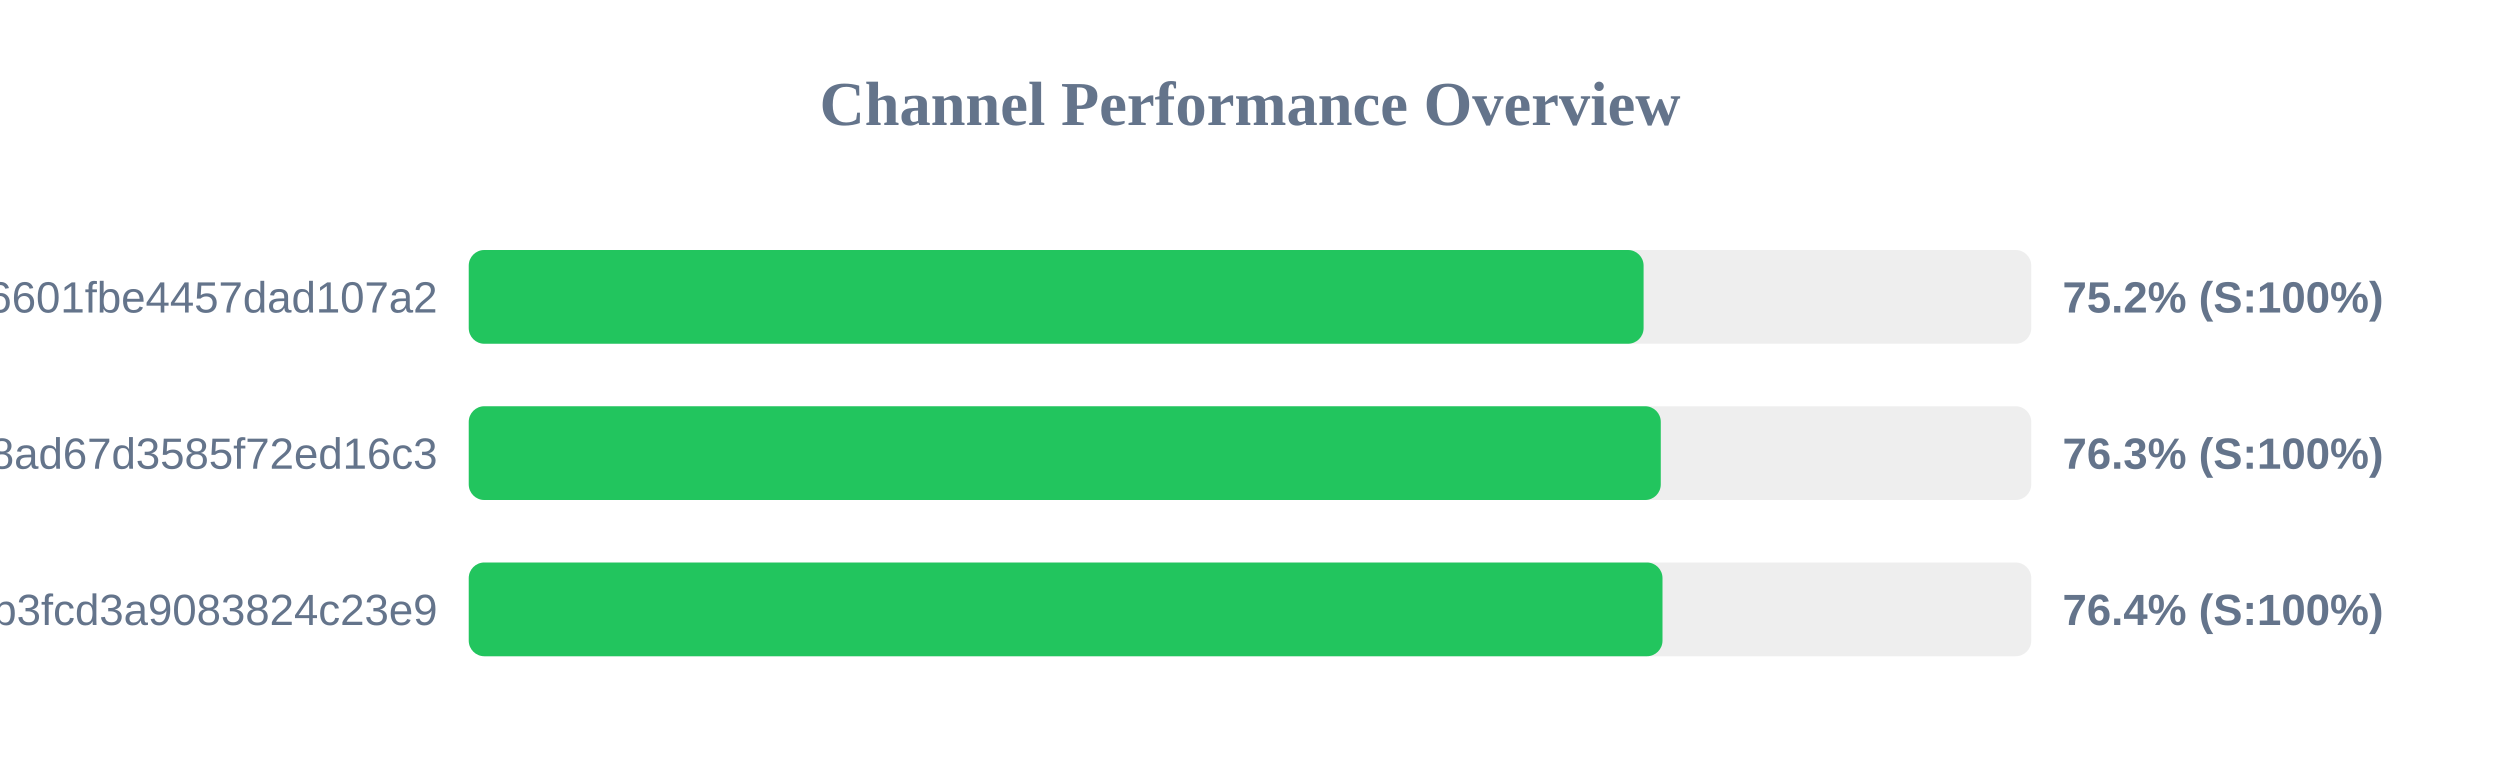
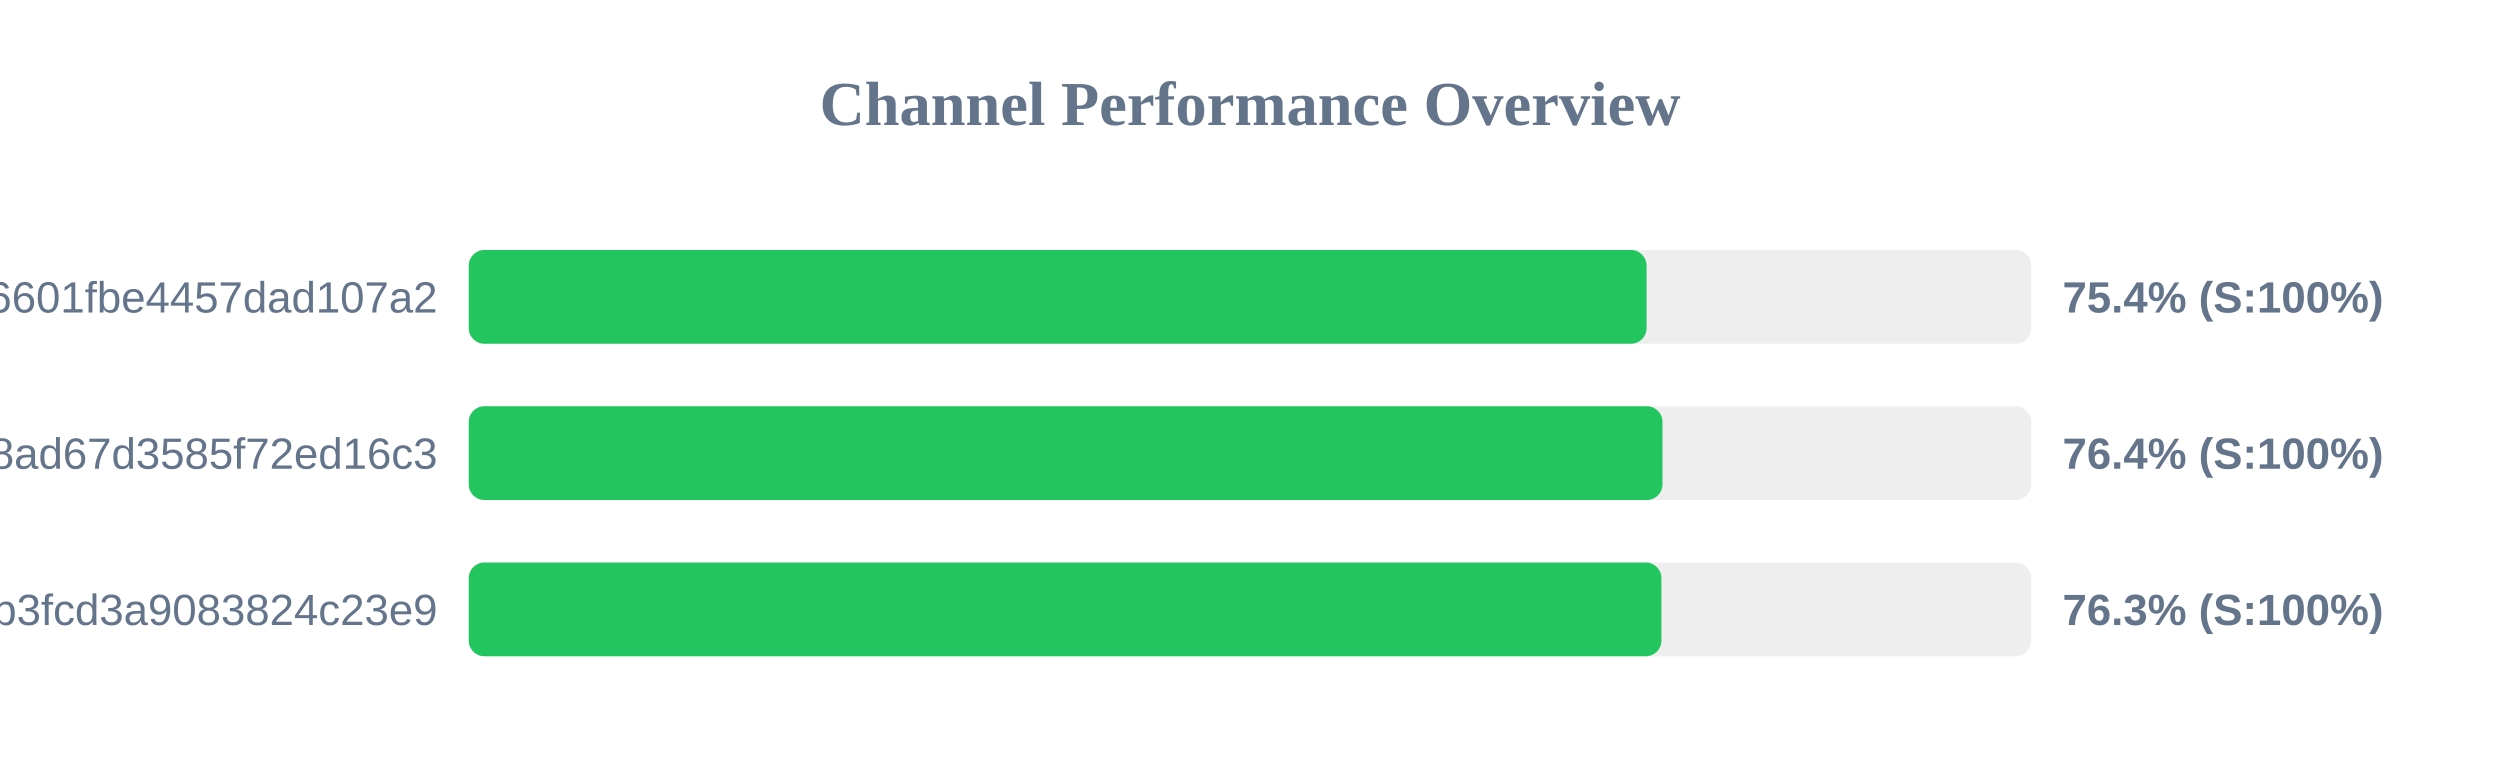
<svg xmlns="http://www.w3.org/2000/svg" width="800" height="250" version="1.1">
  <style>
        .row { font: 14px Arial; fill: #64748b; }
        .score { font: bold 14px Arial; fill: #64748b; }
    </style>
  <text x="400" y="40" text-anchor="middle" font-size="20px" font-weight="bold" fill="#64748b">Channel Performance Overview</text>
  <rect x="150" y="80" width="500" height="30" fill="#eee" rx="5" />
-   <rect x="150" y="80" width="375.95" height="30" fill="#22c55e" rx="5" />
+   <rect x="150" y="80" width="376.9" height="30" fill="#22c55e" rx="5" />
  <text x="140" y="100" text-anchor="end" class="row">6ca22ad3b96aa6601fbe4457dad107a2</text>
-   <text x="660" y="100" text-anchor="start" class="score">75.2% (S:100%)</text>
+   <text x="660" y="100" text-anchor="start" class="score">75.4% (S:100%)</text>
  <rect x="150" y="130" width="500" height="30" fill="#eee" rx="5" />
-   <rect x="150" y="130" width="381.45" height="30" fill="#22c55e" rx="5" />
+   <rect x="150" y="130" width="382.0" height="30" fill="#22c55e" rx="5" />
  <text x="140" y="150" text-anchor="end" class="row">d2ddf60933dd08ad67d3585f72ed16c3</text>
-   <text x="660" y="150" text-anchor="start" class="score">76.3% (S:100%)</text>
+   <text x="660" y="150" text-anchor="start" class="score">76.4% (S:100%)</text>
  <rect x="150" y="180" width="500" height="30" fill="#eee" rx="5" />
-   <rect x="150" y="180" width="382.0" height="30" fill="#22c55e" rx="5" />
+   <rect x="150" y="180" width="381.65" height="30" fill="#22c55e" rx="5" />
  <text x="140" y="200" text-anchor="end" class="row">subscribe?token=8bc38a0c131e9b3fcd3a9083824c23e9</text>
-   <text x="660" y="200" text-anchor="start" class="score">76.4% (S:100%)</text>
+   <text x="660" y="200" text-anchor="start" class="score">76.3% (S:100%)</text>
</svg>
